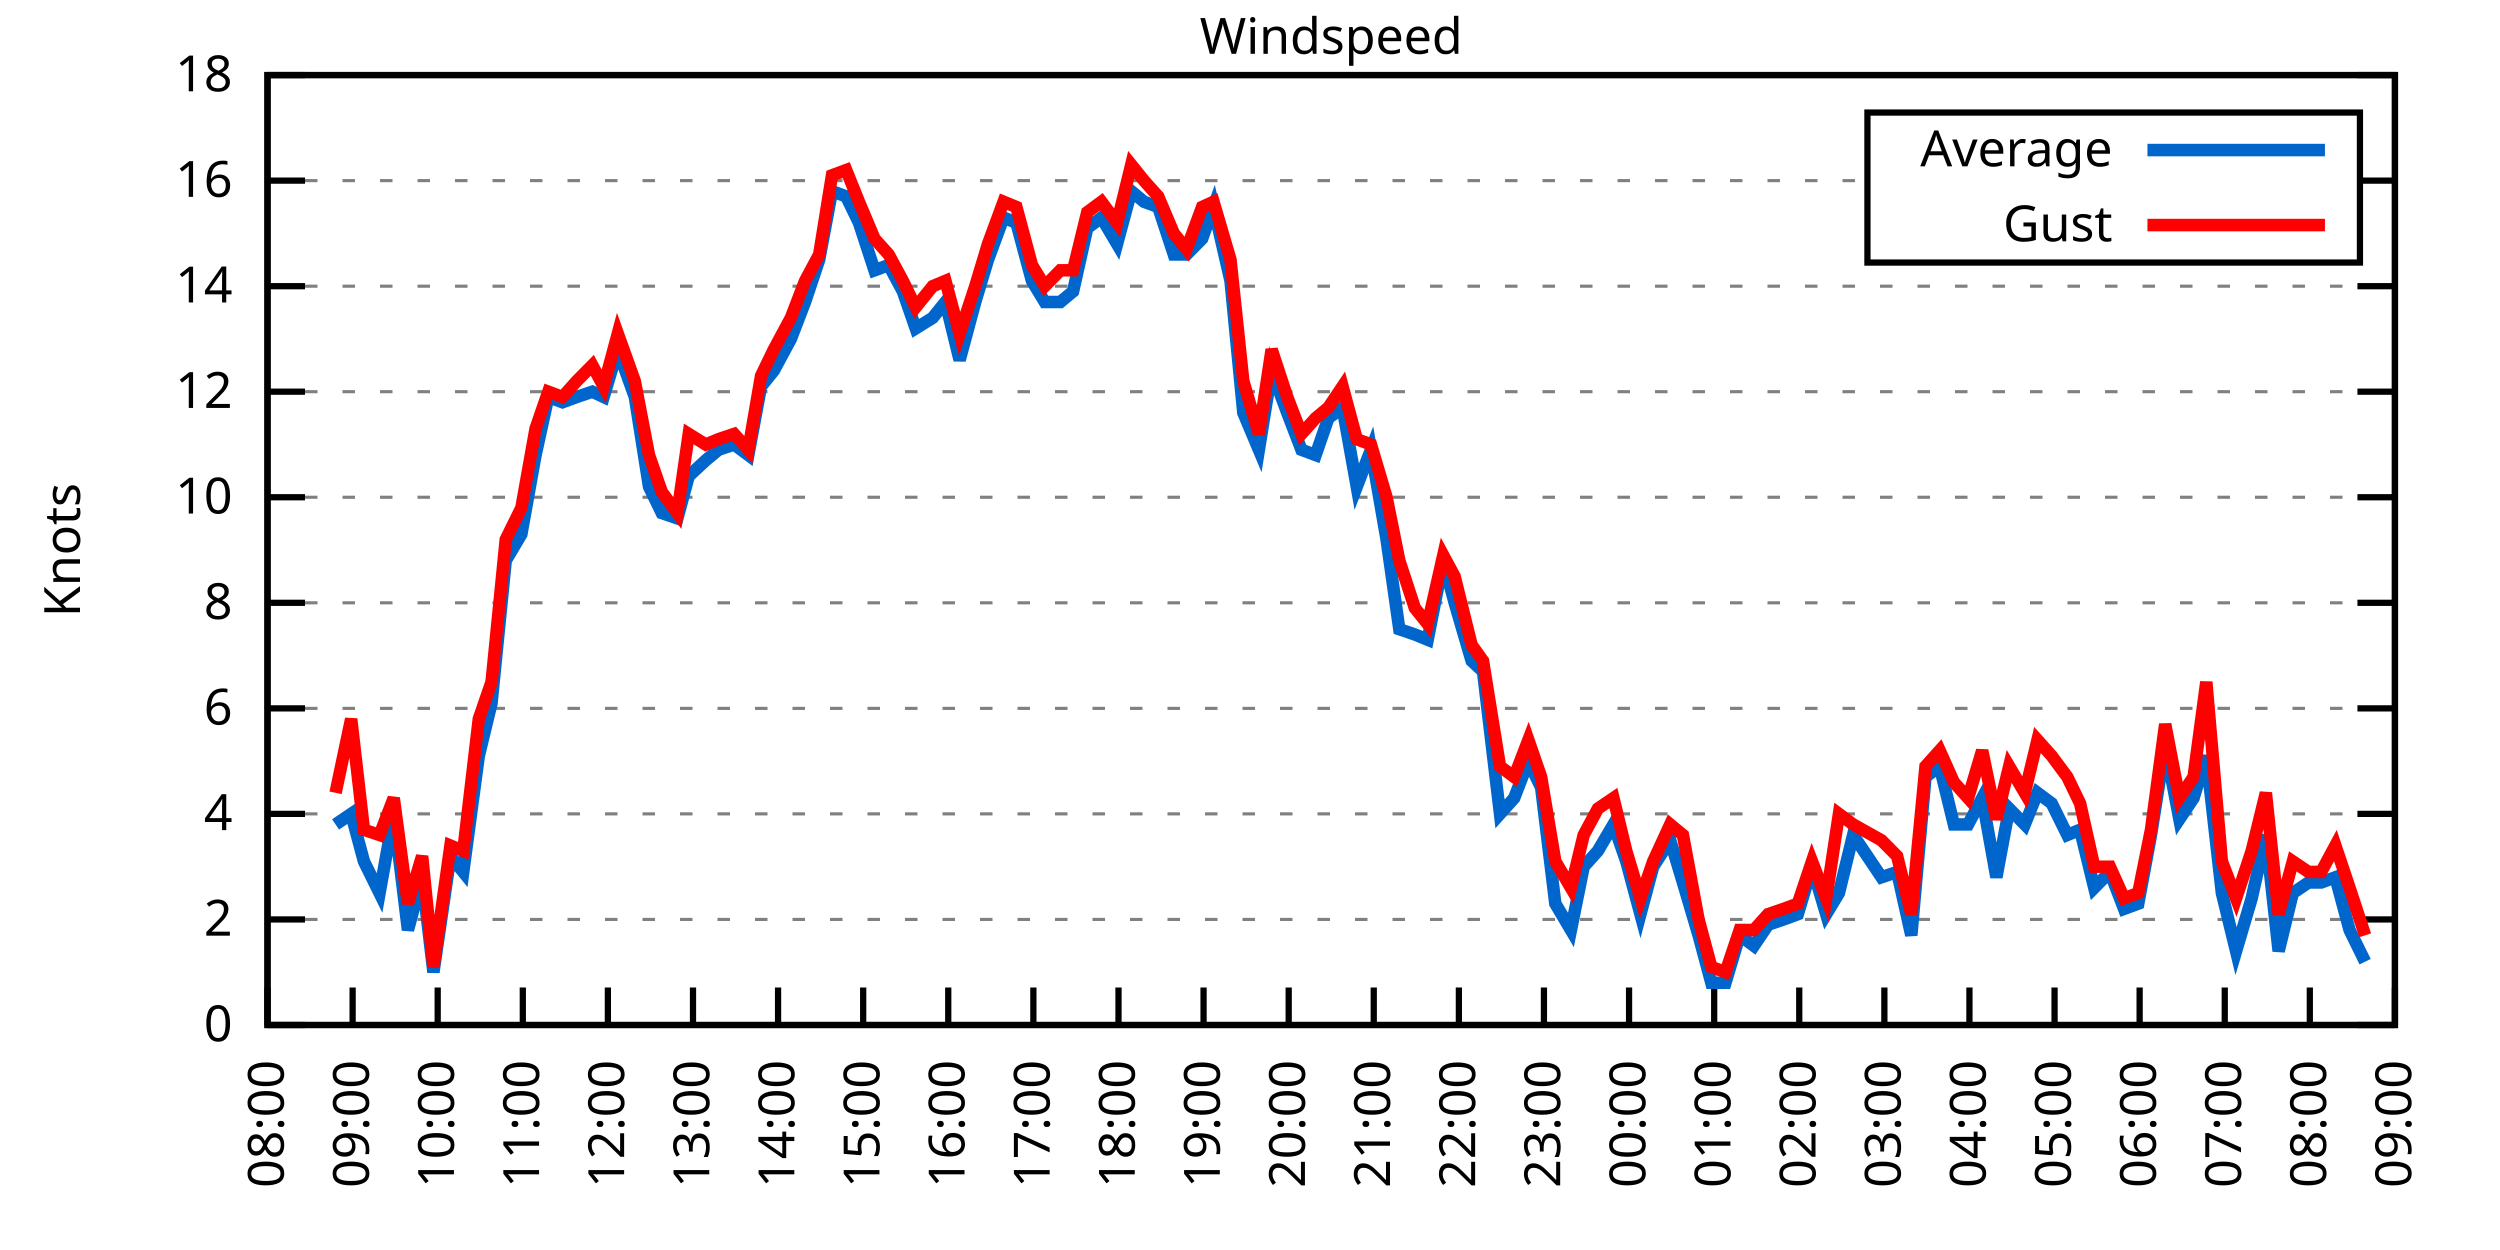
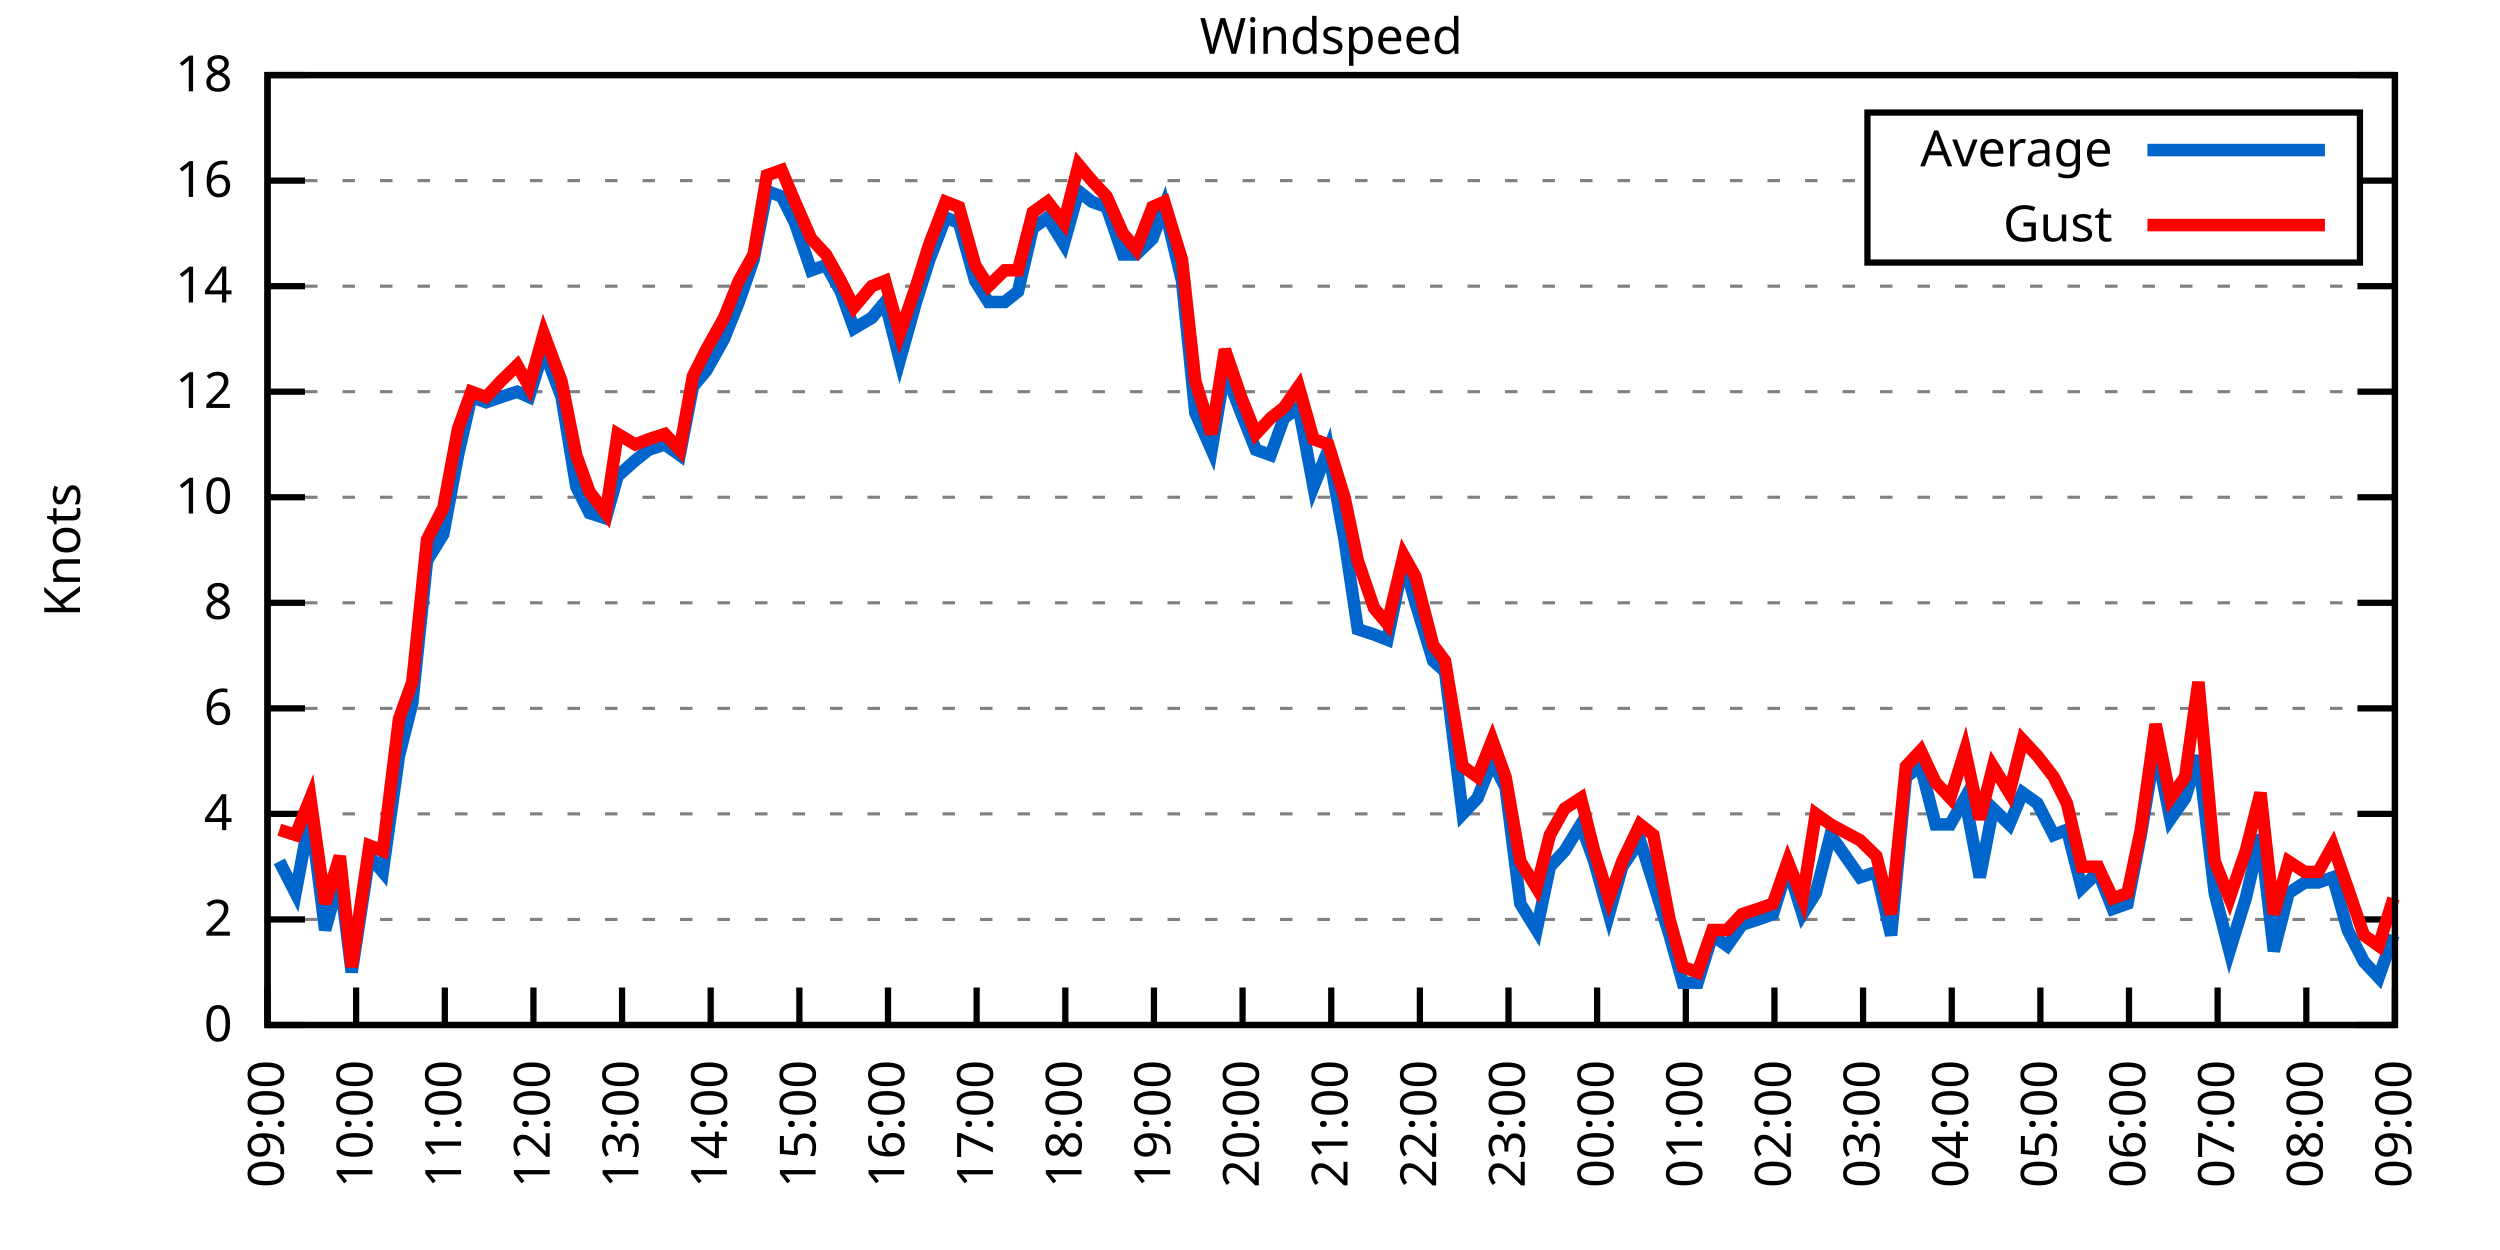
<svg xmlns="http://www.w3.org/2000/svg" xmlns:xlink="http://www.w3.org/1999/xlink" width="400" height="200" viewBox="0 0 400 200">
  <g id="gnuplot_canvas">
    <rect x="0" y="0" width="400" height="200" fill="none" />
    <defs>
      <circle id="gpDot" r="0.5" stroke-width="0.5" stroke="currentColor" />
      <path id="gpPt0" stroke-width="0.333" stroke="currentColor" d="M-1,0 h2 M0,-1 v2" />
      <path id="gpPt1" stroke-width="0.333" stroke="currentColor" d="M-1,-1 L1,1 M1,-1 L-1,1" />
      <path id="gpPt2" stroke-width="0.333" stroke="currentColor" d="M-1,0 L1,0 M0,-1 L0,1 M-1,-1 L1,1 M-1,1 L1,-1" />
      <rect id="gpPt3" stroke-width="0.333" stroke="currentColor" x="-1" y="-1" width="2" height="2" />
      <rect id="gpPt4" stroke-width="0.333" stroke="currentColor" fill="currentColor" x="-1" y="-1" width="2" height="2" />
      <circle id="gpPt5" stroke-width="0.333" stroke="currentColor" cx="0" cy="0" r="1" />
      <use xlink:href="#gpPt5" id="gpPt6" fill="currentColor" stroke="none" />
      <path id="gpPt7" stroke-width="0.333" stroke="currentColor" d="M0,-1.33 L-1.33,0.67 L1.33,0.67 z" />
      <use xlink:href="#gpPt7" id="gpPt8" fill="currentColor" stroke="none" />
      <use xlink:href="#gpPt7" id="gpPt9" stroke="currentColor" transform="rotate(180)" />
      <use xlink:href="#gpPt9" id="gpPt10" fill="currentColor" stroke="none" />
      <use xlink:href="#gpPt3" id="gpPt11" stroke="currentColor" transform="rotate(45)" />
      <use xlink:href="#gpPt11" id="gpPt12" fill="currentColor" stroke="none" />
      <path id="gpPt13" stroke-width="0.333" stroke="currentColor" d="M0,1.330 L1.265,0.411 L0.782,-1.067 L-0.782,-1.076 L-1.265,0.411 z" />
      <use xlink:href="#gpPt13" id="gpPt14" fill="currentColor" stroke="none" />
      <filter id="textbox" filterUnits="objectBoundingBox" x="0" y="0" height="1" width="1">
        <feFlood flood-color="white" flood-opacity="1" result="bgnd" />
        <feComposite in="SourceGraphic" in2="bgnd" operator="atop" />
      </filter>
      <filter id="greybox" filterUnits="objectBoundingBox" x="0" y="0" height="1" width="1">
        <feFlood flood-color="lightgrey" flood-opacity="1" result="grey" />
        <feComposite in="SourceGraphic" in2="grey" operator="atop" />
      </filter>
    </defs>
    <g fill="none" color="white" stroke="currentColor" stroke-width="1.00" stroke-linecap="butt" stroke-linejoin="miter">
</g>
    <g fill="none" color="black" stroke="currentColor" stroke-width="1.00" stroke-linecap="butt" stroke-linejoin="miter">
      <g stroke="none" shape-rendering="crispEdges">
        <polygon fill="rgb(255, 255, 255)" points="42.80,164.00 383.18,164.00 383.18,12.02 42.80,12.02 " />
      </g>
    </g>
    <g fill="none" color="black" stroke="currentColor" stroke-width="1.00" stroke-linecap="butt" stroke-linejoin="miter">
</g>
    <g fill="none" color="black" stroke="black" stroke-width="0.50" stroke-linecap="butt" stroke-linejoin="miter">
</g>
    <g fill="none" color="gray" stroke="currentColor" stroke-width="0.50" stroke-linecap="butt" stroke-linejoin="miter">
      <path stroke="gray" stroke-dasharray="2,4" class="gridline" d="M42.80,164.00 L383.19,164.00  " />
    </g>
    <g fill="none" color="gray" stroke="gray" stroke-width="1.00" stroke-linecap="butt" stroke-linejoin="miter">
</g>
    <g fill="none" color="black" stroke="currentColor" stroke-width="1.00" stroke-linecap="butt" stroke-linejoin="miter">
      <path stroke="black" d="M42.80,164.00 L48.80,164.00 M383.19,164.00 L377.19,164.00  " />
      <g transform="translate(37.20,166.60)" stroke="none" fill="black" font-family="Sans" font-size="8.00" text-anchor="end">
        <text>
          <tspan font-family="Sans"> 0</tspan>
        </text>
      </g>
    </g>
    <g fill="none" color="black" stroke="currentColor" stroke-width="1.00" stroke-linecap="butt" stroke-linejoin="miter">
</g>
    <g fill="none" color="black" stroke="black" stroke-width="0.50" stroke-linecap="butt" stroke-linejoin="miter">
</g>
    <g fill="none" color="gray" stroke="currentColor" stroke-width="0.50" stroke-linecap="butt" stroke-linejoin="miter">
      <path stroke="gray" stroke-dasharray="2,4" class="gridline" d="M42.80,147.11 L383.19,147.11  " />
    </g>
    <g fill="none" color="gray" stroke="gray" stroke-width="1.00" stroke-linecap="butt" stroke-linejoin="miter">
</g>
    <g fill="none" color="black" stroke="currentColor" stroke-width="1.00" stroke-linecap="butt" stroke-linejoin="miter">
      <path stroke="black" d="M42.80,147.11 L48.80,147.11 M383.19,147.11 L377.19,147.11  " />
      <g transform="translate(37.20,149.71)" stroke="none" fill="black" font-family="Sans" font-size="8.00" text-anchor="end">
        <text>
          <tspan font-family="Sans"> 2</tspan>
        </text>
      </g>
    </g>
    <g fill="none" color="black" stroke="currentColor" stroke-width="1.00" stroke-linecap="butt" stroke-linejoin="miter">
</g>
    <g fill="none" color="black" stroke="black" stroke-width="0.50" stroke-linecap="butt" stroke-linejoin="miter">
</g>
    <g fill="none" color="gray" stroke="currentColor" stroke-width="0.50" stroke-linecap="butt" stroke-linejoin="miter">
      <path stroke="gray" stroke-dasharray="2,4" class="gridline" d="M42.80,130.22 L383.19,130.22  " />
    </g>
    <g fill="none" color="gray" stroke="gray" stroke-width="1.00" stroke-linecap="butt" stroke-linejoin="miter">
</g>
    <g fill="none" color="black" stroke="currentColor" stroke-width="1.00" stroke-linecap="butt" stroke-linejoin="miter">
      <path stroke="black" d="M42.80,130.22 L48.80,130.22 M383.19,130.22 L377.19,130.22  " />
      <g transform="translate(37.20,132.82)" stroke="none" fill="black" font-family="Sans" font-size="8.00" text-anchor="end">
        <text>
          <tspan font-family="Sans"> 4</tspan>
        </text>
      </g>
    </g>
    <g fill="none" color="black" stroke="currentColor" stroke-width="1.00" stroke-linecap="butt" stroke-linejoin="miter">
</g>
    <g fill="none" color="black" stroke="black" stroke-width="0.50" stroke-linecap="butt" stroke-linejoin="miter">
</g>
    <g fill="none" color="gray" stroke="currentColor" stroke-width="0.50" stroke-linecap="butt" stroke-linejoin="miter">
      <path stroke="gray" stroke-dasharray="2,4" class="gridline" d="M42.80,113.34 L383.19,113.34  " />
    </g>
    <g fill="none" color="gray" stroke="gray" stroke-width="1.00" stroke-linecap="butt" stroke-linejoin="miter">
</g>
    <g fill="none" color="black" stroke="currentColor" stroke-width="1.00" stroke-linecap="butt" stroke-linejoin="miter">
      <path stroke="black" d="M42.80,113.34 L48.80,113.34 M383.19,113.34 L377.19,113.34  " />
      <g transform="translate(37.20,115.94)" stroke="none" fill="black" font-family="Sans" font-size="8.00" text-anchor="end">
        <text>
          <tspan font-family="Sans"> 6</tspan>
        </text>
      </g>
    </g>
    <g fill="none" color="black" stroke="currentColor" stroke-width="1.00" stroke-linecap="butt" stroke-linejoin="miter">
</g>
    <g fill="none" color="black" stroke="black" stroke-width="0.50" stroke-linecap="butt" stroke-linejoin="miter">
</g>
    <g fill="none" color="gray" stroke="currentColor" stroke-width="0.50" stroke-linecap="butt" stroke-linejoin="miter">
      <path stroke="gray" stroke-dasharray="2,4" class="gridline" d="M42.80,96.45 L383.19,96.45  " />
    </g>
    <g fill="none" color="gray" stroke="gray" stroke-width="1.00" stroke-linecap="butt" stroke-linejoin="miter">
</g>
    <g fill="none" color="black" stroke="currentColor" stroke-width="1.00" stroke-linecap="butt" stroke-linejoin="miter">
      <path stroke="black" d="M42.80,96.45 L48.80,96.45 M383.19,96.45 L377.19,96.45  " />
      <g transform="translate(37.20,99.05)" stroke="none" fill="black" font-family="Sans" font-size="8.00" text-anchor="end">
        <text>
          <tspan font-family="Sans"> 8</tspan>
        </text>
      </g>
    </g>
    <g fill="none" color="black" stroke="currentColor" stroke-width="1.00" stroke-linecap="butt" stroke-linejoin="miter">
</g>
    <g fill="none" color="black" stroke="black" stroke-width="0.50" stroke-linecap="butt" stroke-linejoin="miter">
</g>
    <g fill="none" color="gray" stroke="currentColor" stroke-width="0.50" stroke-linecap="butt" stroke-linejoin="miter">
      <path stroke="gray" stroke-dasharray="2,4" class="gridline" d="M42.80,79.56 L383.19,79.56  " />
    </g>
    <g fill="none" color="gray" stroke="gray" stroke-width="1.00" stroke-linecap="butt" stroke-linejoin="miter">
</g>
    <g fill="none" color="black" stroke="currentColor" stroke-width="1.00" stroke-linecap="butt" stroke-linejoin="miter">
      <path stroke="black" d="M42.80,79.56 L48.80,79.56 M383.19,79.56 L377.19,79.56  " />
      <g transform="translate(37.20,82.16)" stroke="none" fill="black" font-family="Sans" font-size="8.00" text-anchor="end">
        <text>
          <tspan font-family="Sans"> 10</tspan>
        </text>
      </g>
    </g>
    <g fill="none" color="black" stroke="currentColor" stroke-width="1.00" stroke-linecap="butt" stroke-linejoin="miter">
</g>
    <g fill="none" color="black" stroke="black" stroke-width="0.50" stroke-linecap="butt" stroke-linejoin="miter">
</g>
    <g fill="none" color="gray" stroke="currentColor" stroke-width="0.50" stroke-linecap="butt" stroke-linejoin="miter">
      <path stroke="gray" stroke-dasharray="2,4" class="gridline" d="M42.80,62.67 L383.19,62.67  " />
    </g>
    <g fill="none" color="gray" stroke="gray" stroke-width="1.00" stroke-linecap="butt" stroke-linejoin="miter">
</g>
    <g fill="none" color="black" stroke="currentColor" stroke-width="1.00" stroke-linecap="butt" stroke-linejoin="miter">
      <path stroke="black" d="M42.80,62.67 L48.80,62.67 M383.19,62.67 L377.19,62.67  " />
      <g transform="translate(37.20,65.27)" stroke="none" fill="black" font-family="Sans" font-size="8.00" text-anchor="end">
        <text>
          <tspan font-family="Sans"> 12</tspan>
        </text>
      </g>
    </g>
    <g fill="none" color="black" stroke="currentColor" stroke-width="1.00" stroke-linecap="butt" stroke-linejoin="miter">
</g>
    <g fill="none" color="black" stroke="black" stroke-width="0.50" stroke-linecap="butt" stroke-linejoin="miter">
</g>
    <g fill="none" color="gray" stroke="currentColor" stroke-width="0.50" stroke-linecap="butt" stroke-linejoin="miter">
      <path stroke="gray" stroke-dasharray="2,4" class="gridline" d="M42.80,45.79 L383.19,45.79  " />
    </g>
    <g fill="none" color="gray" stroke="gray" stroke-width="1.00" stroke-linecap="butt" stroke-linejoin="miter">
</g>
    <g fill="none" color="black" stroke="currentColor" stroke-width="1.00" stroke-linecap="butt" stroke-linejoin="miter">
      <path stroke="black" d="M42.80,45.79 L48.80,45.79 M383.19,45.79 L377.19,45.79  " />
      <g transform="translate(37.20,48.39)" stroke="none" fill="black" font-family="Sans" font-size="8.00" text-anchor="end">
        <text>
          <tspan font-family="Sans"> 14</tspan>
        </text>
      </g>
    </g>
    <g fill="none" color="black" stroke="currentColor" stroke-width="1.00" stroke-linecap="butt" stroke-linejoin="miter">
</g>
    <g fill="none" color="black" stroke="black" stroke-width="0.50" stroke-linecap="butt" stroke-linejoin="miter">
</g>
    <g fill="none" color="gray" stroke="currentColor" stroke-width="0.50" stroke-linecap="butt" stroke-linejoin="miter">
      <path stroke="gray" stroke-dasharray="2,4" class="gridline" d="M42.80,28.90 L298.79,28.90 M377.59,28.90 L383.19,28.90  " />
    </g>
    <g fill="none" color="gray" stroke="gray" stroke-width="1.00" stroke-linecap="butt" stroke-linejoin="miter">
</g>
    <g fill="none" color="black" stroke="currentColor" stroke-width="1.00" stroke-linecap="butt" stroke-linejoin="miter">
      <path stroke="black" d="M42.80,28.90 L48.80,28.90 M383.19,28.90 L377.19,28.90  " />
      <g transform="translate(37.20,31.50)" stroke="none" fill="black" font-family="Sans" font-size="8.00" text-anchor="end">
        <text>
          <tspan font-family="Sans"> 16</tspan>
        </text>
      </g>
    </g>
    <g fill="none" color="black" stroke="currentColor" stroke-width="1.00" stroke-linecap="butt" stroke-linejoin="miter">
</g>
    <g fill="none" color="black" stroke="black" stroke-width="0.50" stroke-linecap="butt" stroke-linejoin="miter">
</g>
    <g fill="none" color="gray" stroke="currentColor" stroke-width="0.50" stroke-linecap="butt" stroke-linejoin="miter">
      <path stroke="gray" stroke-dasharray="2,4" class="gridline" d="M42.80,12.01 L383.19,12.01  " />
    </g>
    <g fill="none" color="gray" stroke="gray" stroke-width="1.00" stroke-linecap="butt" stroke-linejoin="miter">
</g>
    <g fill="none" color="black" stroke="currentColor" stroke-width="1.00" stroke-linecap="butt" stroke-linejoin="miter">
      <path stroke="black" d="M42.80,12.01 L48.80,12.01 M383.19,12.01 L377.19,12.01  " />
      <g transform="translate(37.20,14.61)" stroke="none" fill="black" font-family="Sans" font-size="8.00" text-anchor="end">
        <text>
          <tspan font-family="Sans"> 18</tspan>
        </text>
      </g>
    </g>
    <g fill="none" color="black" stroke="currentColor" stroke-width="1.00" stroke-linecap="butt" stroke-linejoin="miter">
      <path stroke="black" d="M42.80,164.00 L42.80,158.00  " />
      <g transform="translate(45.40,169.60) rotate(270.00)" stroke="none" fill="black" font-family="Sans" font-size="8.00" text-anchor="end">
        <text>
-           <tspan font-family="Sans">08:00</tspan>
-         </text>
-       </g>
-     </g>
-     <g fill="none" color="black" stroke="currentColor" stroke-width="1.00" stroke-linecap="butt" stroke-linejoin="miter">
-       <path stroke="black" d="M56.42,164.00 L56.42,158.00  " />
-       <g transform="translate(59.02,169.60) rotate(270.00)" stroke="none" fill="black" font-family="Sans" font-size="8.00" text-anchor="end">
-         <text>
          <tspan font-family="Sans">09:00</tspan>
        </text>
      </g>
    </g>
    <g fill="none" color="black" stroke="currentColor" stroke-width="1.00" stroke-linecap="butt" stroke-linejoin="miter">
-       <path stroke="black" d="M70.03,164.00 L70.03,158.00  " />
-       <g transform="translate(72.63,169.60) rotate(270.00)" stroke="none" fill="black" font-family="Sans" font-size="8.00" text-anchor="end">
+       <path stroke="black" d="M56.98,164.00 L56.98,158.00  " />
+       <g transform="translate(59.58,169.60) rotate(270.00)" stroke="none" fill="black" font-family="Sans" font-size="8.00" text-anchor="end">
        <text>
          <tspan font-family="Sans">10:00</tspan>
        </text>
      </g>
    </g>
    <g fill="none" color="black" stroke="currentColor" stroke-width="1.00" stroke-linecap="butt" stroke-linejoin="miter">
-       <path stroke="black" d="M83.65,164.00 L83.65,158.00  " />
-       <g transform="translate(86.25,169.60) rotate(270.00)" stroke="none" fill="black" font-family="Sans" font-size="8.00" text-anchor="end">
+       <path stroke="black" d="M71.17,164.00 L71.17,158.00  " />
+       <g transform="translate(73.77,169.60) rotate(270.00)" stroke="none" fill="black" font-family="Sans" font-size="8.00" text-anchor="end">
        <text>
          <tspan font-family="Sans">11:00</tspan>
        </text>
      </g>
    </g>
    <g fill="none" color="black" stroke="currentColor" stroke-width="1.00" stroke-linecap="butt" stroke-linejoin="miter">
-       <path stroke="black" d="M97.26,164.00 L97.26,158.00  " />
-       <g transform="translate(99.86,169.60) rotate(270.00)" stroke="none" fill="black" font-family="Sans" font-size="8.00" text-anchor="end">
+       <path stroke="black" d="M85.35,164.00 L85.35,158.00  " />
+       <g transform="translate(87.95,169.60) rotate(270.00)" stroke="none" fill="black" font-family="Sans" font-size="8.00" text-anchor="end">
        <text>
          <tspan font-family="Sans">12:00</tspan>
        </text>
      </g>
    </g>
    <g fill="none" color="black" stroke="currentColor" stroke-width="1.00" stroke-linecap="butt" stroke-linejoin="miter">
-       <path stroke="black" d="M110.88,164.00 L110.88,158.00  " />
-       <g transform="translate(113.48,169.60) rotate(270.00)" stroke="none" fill="black" font-family="Sans" font-size="8.00" text-anchor="end">
+       <path stroke="black" d="M99.53,164.00 L99.53,158.00  " />
+       <g transform="translate(102.13,169.60) rotate(270.00)" stroke="none" fill="black" font-family="Sans" font-size="8.00" text-anchor="end">
        <text>
          <tspan font-family="Sans">13:00</tspan>
        </text>
      </g>
    </g>
    <g fill="none" color="black" stroke="currentColor" stroke-width="1.00" stroke-linecap="butt" stroke-linejoin="miter">
-       <path stroke="black" d="M124.49,164.00 L124.49,158.00  " />
-       <g transform="translate(127.09,169.60) rotate(270.00)" stroke="none" fill="black" font-family="Sans" font-size="8.00" text-anchor="end">
+       <path stroke="black" d="M113.71,164.00 L113.71,158.00  " />
+       <g transform="translate(116.31,169.60) rotate(270.00)" stroke="none" fill="black" font-family="Sans" font-size="8.00" text-anchor="end">
        <text>
          <tspan font-family="Sans">14:00</tspan>
        </text>
      </g>
    </g>
    <g fill="none" color="black" stroke="currentColor" stroke-width="1.00" stroke-linecap="butt" stroke-linejoin="miter">
-       <path stroke="black" d="M138.11,164.00 L138.11,158.00  " />
-       <g transform="translate(140.71,169.60) rotate(270.00)" stroke="none" fill="black" font-family="Sans" font-size="8.00" text-anchor="end">
+       <path stroke="black" d="M127.90,164.00 L127.90,158.00  " />
+       <g transform="translate(130.50,169.60) rotate(270.00)" stroke="none" fill="black" font-family="Sans" font-size="8.00" text-anchor="end">
        <text>
          <tspan font-family="Sans">15:00</tspan>
        </text>
      </g>
    </g>
    <g fill="none" color="black" stroke="currentColor" stroke-width="1.00" stroke-linecap="butt" stroke-linejoin="miter">
-       <path stroke="black" d="M151.72,164.00 L151.72,158.00  " />
-       <g transform="translate(154.32,169.60) rotate(270.00)" stroke="none" fill="black" font-family="Sans" font-size="8.00" text-anchor="end">
+       <path stroke="black" d="M142.08,164.00 L142.08,158.00  " />
+       <g transform="translate(144.68,169.60) rotate(270.00)" stroke="none" fill="black" font-family="Sans" font-size="8.00" text-anchor="end">
        <text>
          <tspan font-family="Sans">16:00</tspan>
        </text>
      </g>
    </g>
    <g fill="none" color="black" stroke="currentColor" stroke-width="1.00" stroke-linecap="butt" stroke-linejoin="miter">
-       <path stroke="black" d="M165.34,164.00 L165.34,158.00  " />
-       <g transform="translate(167.94,169.60) rotate(270.00)" stroke="none" fill="black" font-family="Sans" font-size="8.00" text-anchor="end">
+       <path stroke="black" d="M156.26,164.00 L156.26,158.00  " />
+       <g transform="translate(158.86,169.60) rotate(270.00)" stroke="none" fill="black" font-family="Sans" font-size="8.00" text-anchor="end">
        <text>
          <tspan font-family="Sans">17:00</tspan>
        </text>
      </g>
    </g>
    <g fill="none" color="black" stroke="currentColor" stroke-width="1.00" stroke-linecap="butt" stroke-linejoin="miter">
-       <path stroke="black" d="M178.96,164.00 L178.96,158.00  " />
-       <g transform="translate(181.56,169.60) rotate(270.00)" stroke="none" fill="black" font-family="Sans" font-size="8.00" text-anchor="end">
+       <path stroke="black" d="M170.45,164.00 L170.45,158.00  " />
+       <g transform="translate(173.05,169.60) rotate(270.00)" stroke="none" fill="black" font-family="Sans" font-size="8.00" text-anchor="end">
        <text>
          <tspan font-family="Sans">18:00</tspan>
        </text>
      </g>
    </g>
    <g fill="none" color="black" stroke="currentColor" stroke-width="1.00" stroke-linecap="butt" stroke-linejoin="miter">
-       <path stroke="black" d="M192.57,164.00 L192.57,158.00  " />
-       <g transform="translate(195.17,169.60) rotate(270.00)" stroke="none" fill="black" font-family="Sans" font-size="8.00" text-anchor="end">
+       <path stroke="black" d="M184.63,164.00 L184.63,158.00  " />
+       <g transform="translate(187.23,169.60) rotate(270.00)" stroke="none" fill="black" font-family="Sans" font-size="8.00" text-anchor="end">
        <text>
          <tspan font-family="Sans">19:00</tspan>
        </text>
      </g>
    </g>
    <g fill="none" color="black" stroke="currentColor" stroke-width="1.00" stroke-linecap="butt" stroke-linejoin="miter">
-       <path stroke="black" d="M206.19,164.00 L206.19,158.00  " />
-       <g transform="translate(208.79,169.60) rotate(270.00)" stroke="none" fill="black" font-family="Sans" font-size="8.00" text-anchor="end">
+       <path stroke="black" d="M198.81,164.00 L198.81,158.00  " />
+       <g transform="translate(201.41,169.60) rotate(270.00)" stroke="none" fill="black" font-family="Sans" font-size="8.00" text-anchor="end">
        <text>
          <tspan font-family="Sans">20:00</tspan>
        </text>
      </g>
    </g>
    <g fill="none" color="black" stroke="currentColor" stroke-width="1.00" stroke-linecap="butt" stroke-linejoin="miter">
-       <path stroke="black" d="M219.80,164.00 L219.80,158.00  " />
-       <g transform="translate(222.40,169.60) rotate(270.00)" stroke="none" fill="black" font-family="Sans" font-size="8.00" text-anchor="end">
+       <path stroke="black" d="M213.00,164.00 L213.00,158.00  " />
+       <g transform="translate(215.60,169.60) rotate(270.00)" stroke="none" fill="black" font-family="Sans" font-size="8.00" text-anchor="end">
        <text>
          <tspan font-family="Sans">21:00</tspan>
        </text>
      </g>
    </g>
    <g fill="none" color="black" stroke="currentColor" stroke-width="1.00" stroke-linecap="butt" stroke-linejoin="miter">
-       <path stroke="black" d="M233.42,164.00 L233.42,158.00  " />
-       <g transform="translate(236.02,169.60) rotate(270.00)" stroke="none" fill="black" font-family="Sans" font-size="8.00" text-anchor="end">
+       <path stroke="black" d="M227.18,164.00 L227.18,158.00  " />
+       <g transform="translate(229.78,169.60) rotate(270.00)" stroke="none" fill="black" font-family="Sans" font-size="8.00" text-anchor="end">
        <text>
          <tspan font-family="Sans">22:00</tspan>
        </text>
      </g>
    </g>
    <g fill="none" color="black" stroke="currentColor" stroke-width="1.00" stroke-linecap="butt" stroke-linejoin="miter">
-       <path stroke="black" d="M247.03,164.00 L247.03,158.00  " />
-       <g transform="translate(249.63,169.60) rotate(270.00)" stroke="none" fill="black" font-family="Sans" font-size="8.00" text-anchor="end">
+       <path stroke="black" d="M241.36,164.00 L241.36,158.00  " />
+       <g transform="translate(243.96,169.60) rotate(270.00)" stroke="none" fill="black" font-family="Sans" font-size="8.00" text-anchor="end">
        <text>
          <tspan font-family="Sans">23:00</tspan>
        </text>
      </g>
    </g>
    <g fill="none" color="black" stroke="currentColor" stroke-width="1.00" stroke-linecap="butt" stroke-linejoin="miter">
-       <path stroke="black" d="M260.65,164.00 L260.65,158.00  " />
-       <g transform="translate(263.25,169.60) rotate(270.00)" stroke="none" fill="black" font-family="Sans" font-size="8.00" text-anchor="end">
+       <path stroke="black" d="M255.54,164.00 L255.54,158.00  " />
+       <g transform="translate(258.14,169.60) rotate(270.00)" stroke="none" fill="black" font-family="Sans" font-size="8.00" text-anchor="end">
        <text>
          <tspan font-family="Sans">00:00</tspan>
        </text>
      </g>
    </g>
    <g fill="none" color="black" stroke="currentColor" stroke-width="1.00" stroke-linecap="butt" stroke-linejoin="miter">
-       <path stroke="black" d="M274.27,164.00 L274.27,158.00  " />
-       <g transform="translate(276.87,169.60) rotate(270.00)" stroke="none" fill="black" font-family="Sans" font-size="8.00" text-anchor="end">
+       <path stroke="black" d="M269.73,164.00 L269.73,158.00  " />
+       <g transform="translate(272.33,169.60) rotate(270.00)" stroke="none" fill="black" font-family="Sans" font-size="8.00" text-anchor="end">
        <text>
          <tspan font-family="Sans">01:00</tspan>
        </text>
      </g>
    </g>
    <g fill="none" color="black" stroke="currentColor" stroke-width="1.00" stroke-linecap="butt" stroke-linejoin="miter">
-       <path stroke="black" d="M287.88,164.00 L287.88,158.00  " />
-       <g transform="translate(290.48,169.60) rotate(270.00)" stroke="none" fill="black" font-family="Sans" font-size="8.00" text-anchor="end">
+       <path stroke="black" d="M283.91,164.00 L283.91,158.00  " />
+       <g transform="translate(286.51,169.60) rotate(270.00)" stroke="none" fill="black" font-family="Sans" font-size="8.00" text-anchor="end">
        <text>
          <tspan font-family="Sans">02:00</tspan>
        </text>
      </g>
    </g>
    <g fill="none" color="black" stroke="currentColor" stroke-width="1.00" stroke-linecap="butt" stroke-linejoin="miter">
-       <path stroke="black" d="M301.50,164.00 L301.50,158.00  " />
-       <g transform="translate(304.10,169.60) rotate(270.00)" stroke="none" fill="black" font-family="Sans" font-size="8.00" text-anchor="end">
+       <path stroke="black" d="M298.09,164.00 L298.09,158.00  " />
+       <g transform="translate(300.69,169.60) rotate(270.00)" stroke="none" fill="black" font-family="Sans" font-size="8.00" text-anchor="end">
        <text>
          <tspan font-family="Sans">03:00</tspan>
        </text>
      </g>
    </g>
    <g fill="none" color="black" stroke="currentColor" stroke-width="1.00" stroke-linecap="butt" stroke-linejoin="miter">
-       <path stroke="black" d="M315.11,164.00 L315.11,158.00  " />
-       <g transform="translate(317.71,169.60) rotate(270.00)" stroke="none" fill="black" font-family="Sans" font-size="8.00" text-anchor="end">
+       <path stroke="black" d="M312.28,164.00 L312.28,158.00  " />
+       <g transform="translate(314.88,169.60) rotate(270.00)" stroke="none" fill="black" font-family="Sans" font-size="8.00" text-anchor="end">
        <text>
          <tspan font-family="Sans">04:00</tspan>
        </text>
      </g>
    </g>
    <g fill="none" color="black" stroke="currentColor" stroke-width="1.00" stroke-linecap="butt" stroke-linejoin="miter">
-       <path stroke="black" d="M328.73,164.00 L328.73,158.00  " />
-       <g transform="translate(331.33,169.60) rotate(270.00)" stroke="none" fill="black" font-family="Sans" font-size="8.00" text-anchor="end">
+       <path stroke="black" d="M326.46,164.00 L326.46,158.00  " />
+       <g transform="translate(329.06,169.60) rotate(270.00)" stroke="none" fill="black" font-family="Sans" font-size="8.00" text-anchor="end">
        <text>
          <tspan font-family="Sans">05:00</tspan>
        </text>
      </g>
    </g>
    <g fill="none" color="black" stroke="currentColor" stroke-width="1.00" stroke-linecap="butt" stroke-linejoin="miter">
-       <path stroke="black" d="M342.34,164.00 L342.34,158.00  " />
-       <g transform="translate(344.94,169.60) rotate(270.00)" stroke="none" fill="black" font-family="Sans" font-size="8.00" text-anchor="end">
+       <path stroke="black" d="M340.64,164.00 L340.64,158.00  " />
+       <g transform="translate(343.24,169.60) rotate(270.00)" stroke="none" fill="black" font-family="Sans" font-size="8.00" text-anchor="end">
        <text>
          <tspan font-family="Sans">06:00</tspan>
        </text>
      </g>
    </g>
    <g fill="none" color="black" stroke="currentColor" stroke-width="1.00" stroke-linecap="butt" stroke-linejoin="miter">
-       <path stroke="black" d="M355.96,164.00 L355.96,158.00  " />
-       <g transform="translate(358.56,169.60) rotate(270.00)" stroke="none" fill="black" font-family="Sans" font-size="8.00" text-anchor="end">
+       <path stroke="black" d="M354.82,164.00 L354.82,158.00  " />
+       <g transform="translate(357.42,169.60) rotate(270.00)" stroke="none" fill="black" font-family="Sans" font-size="8.00" text-anchor="end">
        <text>
          <tspan font-family="Sans">07:00</tspan>
        </text>
      </g>
    </g>
    <g fill="none" color="black" stroke="currentColor" stroke-width="1.00" stroke-linecap="butt" stroke-linejoin="miter">
-       <path stroke="black" d="M369.57,164.00 L369.57,158.00  " />
-       <g transform="translate(372.17,169.60) rotate(270.00)" stroke="none" fill="black" font-family="Sans" font-size="8.00" text-anchor="end">
+       <path stroke="black" d="M369.01,164.00 L369.01,158.00  " />
+       <g transform="translate(371.61,169.60) rotate(270.00)" stroke="none" fill="black" font-family="Sans" font-size="8.00" text-anchor="end">
        <text>
          <tspan font-family="Sans">08:00</tspan>
        </text>
      </g>
    </g>
    <g fill="none" color="black" stroke="currentColor" stroke-width="1.00" stroke-linecap="butt" stroke-linejoin="miter">
      <path stroke="black" d="M383.19,164.00 L383.19,158.00  " />
      <g transform="translate(385.79,169.60) rotate(270.00)" stroke="none" fill="black" font-family="Sans" font-size="8.00" text-anchor="end">
        <text>
          <tspan font-family="Sans">09:00</tspan>
        </text>
      </g>
    </g>
    <g fill="none" color="black" stroke="currentColor" stroke-width="1.00" stroke-linecap="butt" stroke-linejoin="miter">
</g>
    <g fill="none" color="black" stroke="currentColor" stroke-width="1.00" stroke-linecap="butt" stroke-linejoin="miter">
      <path stroke="black" d="M42.80,12.01 L42.80,164.00 L383.19,164.00 L383.19,12.01 L42.80,12.01 Z  " />
    </g>
    <g fill="none" color="black" stroke="currentColor" stroke-width="1.00" stroke-linecap="butt" stroke-linejoin="miter">
</g>
    <g fill="none" color="black" stroke="currentColor" stroke-width="1.00" stroke-linecap="butt" stroke-linejoin="miter">
      <path stroke="black" d="M298.79,42.01 L298.79,18.01 L377.59,18.01 L377.59,42.01 L298.79,42.01 Z  " />
    </g>
    <g id="Windspeed_plot_1">
      <g fill="none" color="white" stroke="black" stroke-width="2.00" stroke-linecap="butt" stroke-linejoin="miter">
</g>
      <g fill="none" color="black" stroke="currentColor" stroke-width="2.00" stroke-linecap="butt" stroke-linejoin="miter">
        <g transform="translate(337.99,26.61)" stroke="none" fill="black" font-family="Sans" font-size="8.00" text-anchor="end">
          <text>
            <tspan font-family="Sans">Average</tspan>
          </text>
        </g>
      </g>
      <g fill="none" color="black" stroke="currentColor" stroke-width="2.00" stroke-linecap="butt" stroke-linejoin="miter">
-         <path stroke="rgb(  0, 102, 204)" d="M343.59,24.01 L371.99,24.01 M53.69,131.91 L56.19,130.22 L58.23,137.82 L60.73,142.89 L63.00,130.22 L65.27,148.80   L67.54,140.36 L69.35,155.56 L72.07,136.98 L74.12,139.51 L76.61,120.94 L78.65,112.49 L80.92,89.69 L83.42,85.47   L85.69,72.81 L87.73,63.52 L90.00,64.36 L92.27,63.52 L94.77,62.67 L96.58,63.52 L98.85,55.92 L101.57,63.52   L103.84,77.87 L105.89,82.09 L108.38,82.94 L110.20,76.18 L112.92,73.65 L114.96,71.96 L117.46,71.12 L119.73,72.81   L121.77,61.83 L123.81,59.30 L126.54,54.23 L128.81,48.32 L131.07,41.56 L133.12,30.59 L135.39,31.43 L137.43,35.65   L139.92,43.25 L142.19,42.41 L144.46,46.63 L146.51,52.54 L149.23,50.85 L151.27,48.32 L153.54,57.61 L156.04,48.32   L158.08,41.56 L160.57,34.81 L162.62,35.65 L165.11,44.94 L167.16,48.32 L169.65,48.32 L171.69,46.63 L173.96,36.50   L176.23,34.81 L178.73,39.03 L181.00,30.59 L183.04,32.28 L185.31,33.12 L187.81,40.72 L189.85,40.72 L192.34,38.19   L194.16,33.12 L196.88,44.94 L198.93,66.05 L201.42,71.96 L203.46,59.30 L205.96,66.05 L208.23,71.96 L210.50,72.81   L212.54,66.90 L214.81,65.21 L217.08,77.87 L219.35,71.96 L221.85,86.32 L223.89,100.67 L226.38,101.52 L228.43,102.36   L230.92,89.69 L232.74,96.45 L235.46,105.74 L237.28,107.43 L240.00,130.22 L242.27,127.69 L244.54,121.78 L246.58,126.00   L248.85,144.58 L251.35,148.80 L253.39,138.67 L255.66,136.14 L258.15,131.91 L260.20,137.82 L262.47,146.27 L264.51,138.67   L267.23,134.45 L269.27,141.20 L271.77,149.65 L273.81,157.24 L276.08,157.24 L278.35,149.65 L280.62,151.33 L282.89,147.96   L285.38,147.11 L287.65,146.27 L289.92,138.67 L292.19,146.27 L294.23,142.89 L296.50,133.60 L301.04,140.36 L303.54,139.51   L305.81,149.65 L308.08,124.31 L310.35,122.62 L312.62,131.91 L314.89,131.91 L317.15,127.69 L319.42,140.36 L321.47,129.38   L323.96,131.91 L326.00,126.85 L328.27,128.54 L330.77,133.60 L332.81,132.76 L335.08,142.05 L337.58,139.51 L339.85,145.42   L342.12,144.58 L344.16,133.60 L346.43,119.25 L348.70,131.07 L350.97,127.69 L353.01,120.94 L355.50,142.89 L357.77,152.18   L360.27,143.73 L362.54,133.60 L364.58,152.18 L366.85,142.89 L369.35,141.20 L371.39,141.20 L373.66,140.36 L375.93,148.80   L378.42,153.87  " />
+         <path stroke="rgb(  0, 102, 204)" d="M343.59,24.01 L371.99,24.01 M44.69,137.82 L47.29,142.89 L49.66,130.22 L52.02,148.80 L54.38,140.36 L56.27,155.56   L59.11,136.98 L61.24,139.51 L63.84,120.94 L65.97,112.49 L68.33,89.69 L70.93,85.47 L73.29,72.81 L75.42,63.52   L77.78,64.36 L80.15,63.52 L82.75,62.67 L84.64,63.52 L87.00,55.92 L89.84,63.52 L92.20,77.87 L94.33,82.09   L96.93,82.94 L98.82,76.18 L101.66,73.65 L103.79,71.96 L106.39,71.12 L108.75,72.81 L110.88,61.83 L113.01,59.30   L115.84,54.23 L118.21,48.32 L120.57,41.56 L122.70,30.59 L125.06,31.43 L127.19,35.65 L129.79,43.25 L132.15,42.41   L134.52,46.63 L136.64,52.54 L139.48,50.85 L141.61,48.32 L143.97,57.61 L146.57,48.32 L148.70,41.56 L151.30,34.81   L153.43,35.65 L156.03,44.94 L158.15,48.32 L160.75,48.32 L162.88,46.63 L165.25,36.50 L167.61,34.81 L170.21,39.03   L172.57,30.59 L174.70,32.28 L177.06,33.12 L179.67,40.72 L181.79,40.72 L184.39,38.19 L186.28,33.12 L189.12,44.94   L191.25,66.05 L193.85,71.96 L195.98,59.30 L198.58,66.05 L200.94,71.96 L203.30,72.81 L205.43,66.90 L207.79,65.21   L210.16,77.87 L212.52,71.96 L215.12,86.32 L217.25,100.67 L219.85,101.52 L221.98,102.36 L224.58,89.69 L226.47,96.45   L229.31,105.74 L231.20,107.43 L234.03,130.22 L236.40,127.69 L238.76,121.78 L240.89,126.00 L243.25,144.58 L245.85,148.80   L247.98,138.67 L250.34,136.14 L252.94,131.91 L255.07,137.82 L257.43,146.27 L259.56,138.67 L262.40,134.45 L264.53,141.20   L267.13,149.65 L269.25,157.24 L271.62,157.24 L273.98,149.65 L276.35,151.33 L278.71,147.96 L281.31,147.11 L283.67,146.27   L286.04,138.67 L288.40,146.27 L290.53,142.89 L292.89,133.60 L297.62,140.36 L300.22,139.51 L302.58,149.65 L304.95,124.31   L307.31,122.62 L309.68,131.91 L312.04,131.91 L314.40,127.69 L316.77,140.36 L318.89,129.38 L321.49,131.91 L323.62,126.85   L325.99,128.54 L328.59,133.60 L330.71,132.76 L333.08,142.05 L335.68,139.51 L338.04,145.42 L340.40,144.58 L342.53,133.60   L344.90,119.25 L347.26,131.07 L349.62,127.69 L351.75,120.94 L354.35,142.89 L356.72,152.18 L359.32,143.73 L361.68,133.60   L363.81,152.18 L366.17,142.89 L368.77,141.20 L370.90,141.20 L373.26,140.36 L375.63,148.80 L378.23,153.87 L380.59,156.40   L382.95,149.65  " />
      </g>
    </g>
    <g id="Windspeed_plot_2">
      <g fill="none" color="black" stroke="currentColor" stroke-width="2.00" stroke-linecap="butt" stroke-linejoin="miter">
        <g transform="translate(337.99,38.61)" stroke="none" fill="black" font-family="Sans" font-size="8.00" text-anchor="end">
          <text>
            <tspan font-family="Sans">Gust</tspan>
          </text>
        </g>
      </g>
      <g fill="none" color="black" stroke="currentColor" stroke-width="2.00" stroke-linecap="butt" stroke-linejoin="miter">
-         <path stroke="rgb(255,   0,   0)" d="M343.59,36.01 L371.99,36.01 M53.69,126.85 L56.19,115.03 L58.23,132.76 L60.73,133.60 L63.00,127.69 L65.27,144.58   L67.54,136.98 L69.35,154.71 L72.07,135.29 L74.12,136.14 L76.61,115.03 L78.65,109.11 L80.92,86.32 L83.42,81.25   L85.69,68.58 L87.73,62.67 L90.00,63.52 L92.27,60.98 L94.77,58.45 L96.58,61.83 L98.85,53.39 L101.57,60.98   L103.84,72.81 L105.89,78.72 L108.38,82.09 L110.20,69.43 L112.92,71.12 L114.96,70.27 L117.46,69.43 L119.73,71.96   L121.77,60.14 L123.81,55.92 L126.54,50.85 L128.81,44.94 L131.07,40.72 L133.12,28.05 L135.39,27.21 L137.43,32.28   L139.92,38.19 L142.19,40.72 L144.46,44.94 L146.51,49.16 L149.23,45.79 L151.27,44.94 L153.54,53.39 L156.04,45.79   L158.08,39.03 L160.57,32.28 L162.62,33.12 L165.11,42.41 L167.16,45.79 L169.65,43.25 L171.69,43.25 L173.96,33.96   L176.23,32.28 L178.73,35.65 L181.00,26.36 L183.04,28.90 L185.31,31.43 L187.81,37.34 L189.85,39.87 L192.34,33.12   L194.16,32.28 L196.88,41.56 L198.93,60.98 L201.42,69.43 L203.46,55.92 L205.96,63.52 L208.23,69.43 L210.50,66.90   L212.54,65.21 L214.81,61.83 L217.08,70.27 L219.35,71.12 L221.85,79.56 L223.89,89.69 L226.38,97.29 L228.43,99.83   L230.92,88.85 L232.74,92.23 L235.46,103.20 L237.28,105.74 L240.00,122.62 L242.27,124.31 L244.54,118.40 L246.58,124.31   L248.85,137.82 L251.35,142.05 L253.39,133.60 L255.66,129.38 L258.15,127.69 L260.20,136.14 L262.47,143.73 L264.51,137.82   L267.23,131.91 L269.27,133.60 L271.77,147.11 L273.81,154.71 L276.08,155.56 L278.35,148.80 L280.62,148.80 L282.89,146.27   L285.38,145.42 L287.65,144.58 L289.92,137.82 L292.19,143.73 L294.23,130.22 L296.50,131.91 L301.04,134.45 L303.54,136.98   L305.81,146.27 L308.08,122.62 L310.35,120.09 L312.62,125.16 L314.89,127.69 L317.15,120.09 L319.42,131.07 L321.47,122.62   L323.96,126.85 L326.00,118.40 L328.27,120.94 L330.77,124.31 L332.81,128.54 L335.08,138.67 L337.58,138.67 L339.85,143.73   L342.12,142.89 L344.16,132.76 L346.43,115.87 L348.70,127.69 L350.97,124.31 L353.01,109.11 L355.50,137.82 L357.77,143.73   L360.27,136.14 L362.54,126.85 L364.58,146.27 L366.85,137.82 L369.35,139.51 L371.39,139.51 L373.66,135.29 L375.93,142.05   L378.42,149.65  " />
+         <path stroke="rgb(255,   0,   0)" d="M343.59,36.01 L371.99,36.01 M44.69,132.76 L47.29,133.60 L49.66,127.69 L52.02,144.58 L54.38,136.98 L56.27,154.71   L59.11,135.29 L61.24,136.14 L63.84,115.03 L65.97,109.11 L68.33,86.32 L70.93,81.25 L73.29,68.58 L75.42,62.67   L77.78,63.52 L80.15,60.98 L82.75,58.45 L84.64,61.83 L87.00,53.39 L89.84,60.98 L92.20,72.81 L94.33,78.72   L96.93,82.09 L98.82,69.43 L101.66,71.12 L103.79,70.27 L106.39,69.43 L108.75,71.96 L110.88,60.14 L113.01,55.92   L115.84,50.85 L118.21,44.94 L120.57,40.72 L122.70,28.05 L125.06,27.21 L127.19,32.28 L129.79,38.19 L132.15,40.72   L134.52,44.94 L136.64,49.16 L139.48,45.79 L141.61,44.94 L143.97,53.39 L146.57,45.79 L148.70,39.03 L151.30,32.28   L153.43,33.12 L156.03,42.41 L158.15,45.79 L160.75,43.25 L162.88,43.25 L165.25,33.96 L167.61,32.28 L170.21,35.65   L172.57,26.36 L174.70,28.90 L177.06,31.43 L179.67,37.34 L181.79,39.87 L184.39,33.12 L186.28,32.28 L189.12,41.56   L191.25,60.98 L193.85,69.43 L195.98,55.92 L198.58,63.52 L200.94,69.43 L203.30,66.90 L205.43,65.21 L207.79,61.83   L210.16,70.27 L212.52,71.12 L215.12,79.56 L217.25,89.69 L219.85,97.29 L221.98,99.83 L224.58,88.85 L226.47,92.23   L229.31,103.20 L231.20,105.74 L234.03,122.62 L236.40,124.31 L238.76,118.40 L240.89,124.31 L243.25,137.82 L245.85,142.05   L247.98,133.60 L250.34,129.38 L252.94,127.69 L255.07,136.14 L257.43,143.73 L259.56,137.82 L262.40,131.91 L264.53,133.60   L267.13,147.11 L269.25,154.71 L271.62,155.56 L273.98,148.80 L276.35,148.80 L278.71,146.27 L281.31,145.42 L283.67,144.58   L286.04,137.82 L288.40,143.73 L290.53,130.22 L292.89,131.91 L297.62,134.45 L300.22,136.98 L302.58,146.27 L304.95,122.62   L307.31,120.09 L309.68,125.16 L312.04,127.69 L314.40,120.09 L316.77,131.07 L318.89,122.62 L321.49,126.85 L323.62,118.40   L325.99,120.94 L328.59,124.31 L330.71,128.54 L333.08,138.67 L335.68,138.67 L338.04,143.73 L340.40,142.89 L342.53,132.76   L344.90,115.87 L347.26,127.69 L349.62,124.31 L351.75,109.11 L354.35,137.82 L356.72,143.73 L359.32,136.14 L361.68,126.85   L363.81,146.27 L366.17,137.82 L368.77,139.51 L370.90,139.51 L373.26,135.29 L375.63,142.05 L378.23,149.65 L380.59,151.33   L382.95,143.73  " />
      </g>
    </g>
    <g fill="none" color="black" stroke="currentColor" stroke-width="2.00" stroke-linecap="butt" stroke-linejoin="miter">
</g>
    <g fill="none" color="black" stroke="black" stroke-width="1.00" stroke-linecap="butt" stroke-linejoin="miter">
</g>
    <g fill="none" color="black" stroke="currentColor" stroke-width="1.00" stroke-linecap="butt" stroke-linejoin="miter">
      <path stroke="black" d="M42.80,12.01 L42.80,164.00 L383.19,164.00 L383.19,12.01 L42.80,12.01 Z  " />
      <g transform="translate(12.80,88.01) rotate(270.00)" stroke="none" fill="black" font-family="Sans" font-size="8.00" text-anchor="middle">
        <text>
          <tspan font-family="Sans">Knots</tspan>
        </text>
      </g>
    </g>
    <g fill="none" color="black" stroke="currentColor" stroke-width="1.00" stroke-linecap="butt" stroke-linejoin="miter">
</g>
    <g fill="none" color="black" stroke="currentColor" stroke-width="1.00" stroke-linecap="butt" stroke-linejoin="miter">
      <g transform="translate(212.99,8.61)" stroke="none" fill="black" font-family="Sans" font-size="8.00" text-anchor="middle">
        <text>
          <tspan font-family="Sans">Windspeed</tspan>
        </text>
      </g>
    </g>
    <g fill="none" color="black" stroke="currentColor" stroke-width="1.00" stroke-linecap="butt" stroke-linejoin="miter">
</g>
  </g>
</svg>
